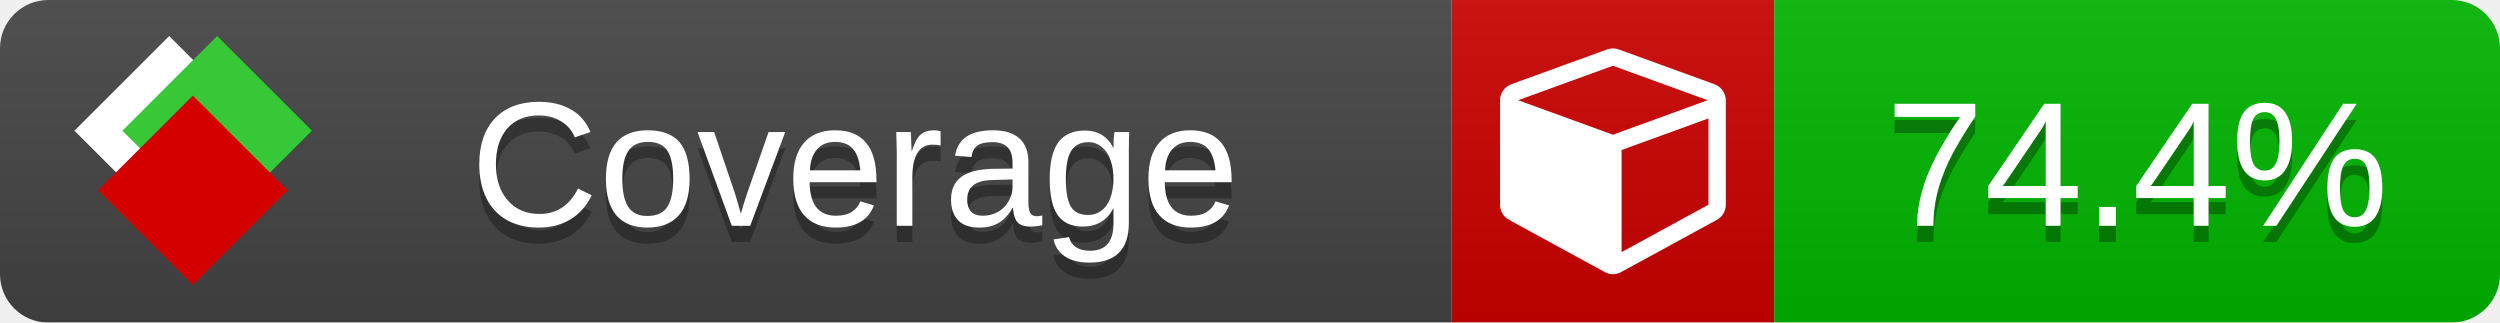
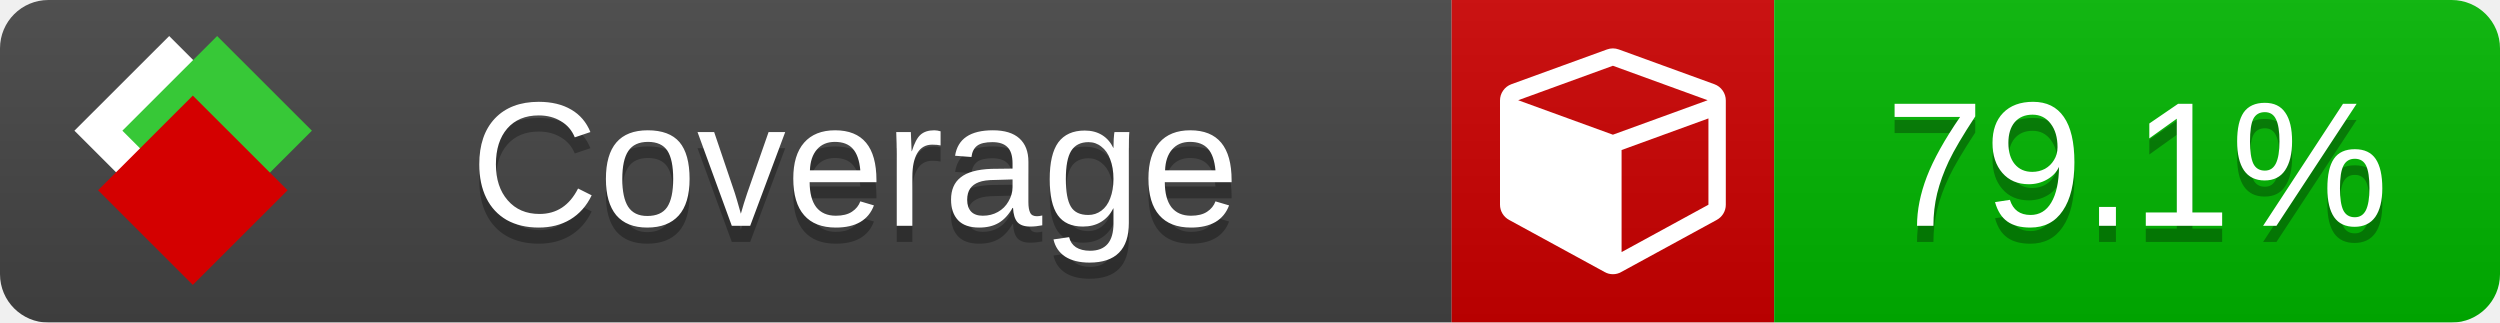
<svg xmlns="http://www.w3.org/2000/svg" xmlns:xlink="http://www.w3.org/1999/xlink" width="155" height="20">
  <style type="text/css">
          
            @keyframes fade1 {
                0% { visibility: visible; opacity: 1; }
               23% { visibility: visible; opacity: 1; }
               25% { visibility: hidden; opacity: 0; }
               48% { visibility: hidden; opacity: 0; }
               50% { visibility: hidden; opacity: 0; }
               73% { visibility: hidden; opacity: 0; }
               75% { visibility: hidden; opacity: 0; }
               98% { visibility: hidden; opacity: 0; }
              100% { visibility: visible; opacity: 1; }
            }
            @keyframes fade2 {
                0% { visibility: hidden; opacity: 0; }
               23% { visibility: hidden; opacity: 0; }
               25% { visibility: visible; opacity: 1; }
               48% { visibility: visible; opacity: 1; }
               50% { visibility: hidden; opacity: 0; }
               73% { visibility: hidden; opacity: 0; }
               75% { visibility: hidden; opacity: 0; }
               98% { visibility: hidden; opacity: 0; }
              100% { visibility: hidden; opacity: 0; }
            }
            @keyframes fade3 {
                0% { visibility: hidden; opacity: 0; }
               23% { visibility: hidden; opacity: 0; }
               25% { visibility: hidden; opacity: 0; }
               48% { visibility: hidden; opacity: 0; }
               50% { visibility: visible; opacity: 1; }
               73% { visibility: visible; opacity: 1; }
               75% { visibility: hidden; opacity: 0; }
               98% { visibility: hidden; opacity: 0; }
              100% { visibility: hidden; opacity: 0; }
            }
            @keyframes fade4 {
                0% { visibility: hidden; opacity: 0; }
               23% { visibility: hidden; opacity: 0; }
               25% { visibility: hidden; opacity: 0; }
               48% { visibility: hidden; opacity: 0; }
               50% { visibility: hidden; opacity: 0; }
               73% { visibility: hidden; opacity: 0; }
               75% { visibility: visible; opacity: 1; }
               98% { visibility: visible; opacity: 1; }
              100% { visibility: hidden; opacity: 0; }
            }
            .linecoverage {
                animation-duration: 15s;
                animation-name: fade1;
                animation-iteration-count: infinite;
            }
            .branchcoverage {
                animation-duration: 15s;
                animation-name: fade2;
                animation-iteration-count: infinite;
            }
            .methodcoverage {
                animation-duration: 15s;
                animation-name: fade3;
                animation-iteration-count: infinite;
            }
            .fullmethodcoverage {
                animation-duration: 15s;
                animation-name: fade4;
                animation-iteration-count: infinite;
            }
          
    </style>
  <defs>
    <linearGradient id="gradient" x2="0" y2="100%">
      <stop offset="0" stop-color="#bbb" stop-opacity=".1" />
      <stop offset="1" stop-opacity=".1" />
    </linearGradient>
    <linearGradient id="c">
      <stop offset="0" stop-color="#d40000" />
      <stop offset="1" stop-color="#ff2a2a" />
    </linearGradient>
    <linearGradient id="a">
      <stop offset="0" stop-color="#e0e0de" />
      <stop offset="1" stop-color="#fff" />
    </linearGradient>
    <linearGradient id="b">
      <stop offset="0" stop-color="#37c837" />
      <stop offset="1" stop-color="#217821" />
    </linearGradient>
    <linearGradient xlink:href="#a" id="e" x1="106.44" x2="69.96" y1="-11.96" y2="-46.84" gradientTransform="matrix(-.8426 -.00045 -.00045 -.8426 -94.27 -75.82)" gradientUnits="userSpaceOnUse" />
    <linearGradient xlink:href="#b" id="f" x1="56.19" x2="77.97" y1="-23.45" y2="10.62" gradientTransform="matrix(.8426 .00045 .00045 .8426 94.27 75.82)" gradientUnits="userSpaceOnUse" />
    <linearGradient xlink:href="#c" id="g" x1="79.98" x2="132.9" y1="10.79" y2="10.79" gradientTransform="matrix(.8426 .00045 .00045 .8426 94.27 75.82)" gradientUnits="userSpaceOnUse" />
    <mask id="mask">
      <rect width="155" height="20" rx="3" fill="#fff" />
    </mask>
    <g id="icon" transform="matrix(.04486 0 0 .04481 -.48 -.63)">
      <rect width="52.92" height="52.92" x="-109.72" y="-27.13" fill="url(#e)" transform="rotate(-135)" />
      <rect width="52.92" height="52.92" x="70.19" y="-39.18" fill="url(#f)" transform="rotate(45)" />
      <rect width="52.92" height="52.92" x="80.05" y="-15.74" fill="url(#g)" transform="rotate(45)" />
    </g>
  </defs>
  <g mask="url(#mask)">
    <rect x="0" y="0" width="90" height="20" fill="#444" />
    <rect x="90" y="0" width="20" height="20" fill="#c00" />
    <rect x="110" y="0" width="45" height="20" fill="#00B600" />
    <rect x="0" y="0" width="155" height="20" fill="url(#gradient)" />
  </g>
  <g>
    <path class="" fill="#fff" d="m 100.538,15.629 5.385,-2.936 v -5.351 l -5.385,1.96 z M 100,8.351 105.873,6.214 100,4.077 94.127,6.214 Z m 7,-2.12 v 6.462 q 0,0.294 -0.151,0.547 -0.151,0.252 -0.412,0.395 l -5.923,3.231 q -0.236,0.135 -0.513,0.135 -0.278,0 -0.513,-0.135 l -5.923,-3.231 Q 93.303,13.492 93.151,13.239 93,12.987 93,12.692 v -6.462 q 0,-0.337 0.194,-0.614 0.194,-0.278 0.513,-0.395 l 5.923,-2.154 q 0.185,-0.067 0.37,-0.067 0.185,0 0.37,0.067 l 5.923,2.154 q 0.32,0.118 0.513,0.395 Q 107,5.894 107,6.231 Z" />
  </g>
  <g fill="#fff" text-anchor="middle" font-family="Verdana,Arial,Geneva,sans-serif" font-size="11">
    <a xlink:href="https://github.com/danielpalme/ReportGenerator" target="_top">
      <use xlink:href="#icon" transform="translate(3,1) scale(3.5)" />
    </a>
    <text x="53" y="15" fill="#010101" fill-opacity=".3">Coverage</text>
    <text x="53" y="14" fill="#fff">Coverage</text>
-     <text class="" x="132.5" y="15" fill="#010101" fill-opacity=".3">74.4%</text>
-     <text class="" x="132.5" y="14">74.4%</text>
+     <text class="" x="132.5" y="15" fill="#010101" fill-opacity=".3">79.1%</text>
+     <text class="" x="132.5" y="14">79.1%</text>
  </g>
  <g>
    <rect class="" x="90" y="0" width="65" height="20" fill-opacity="0" />
  </g>
</svg>
